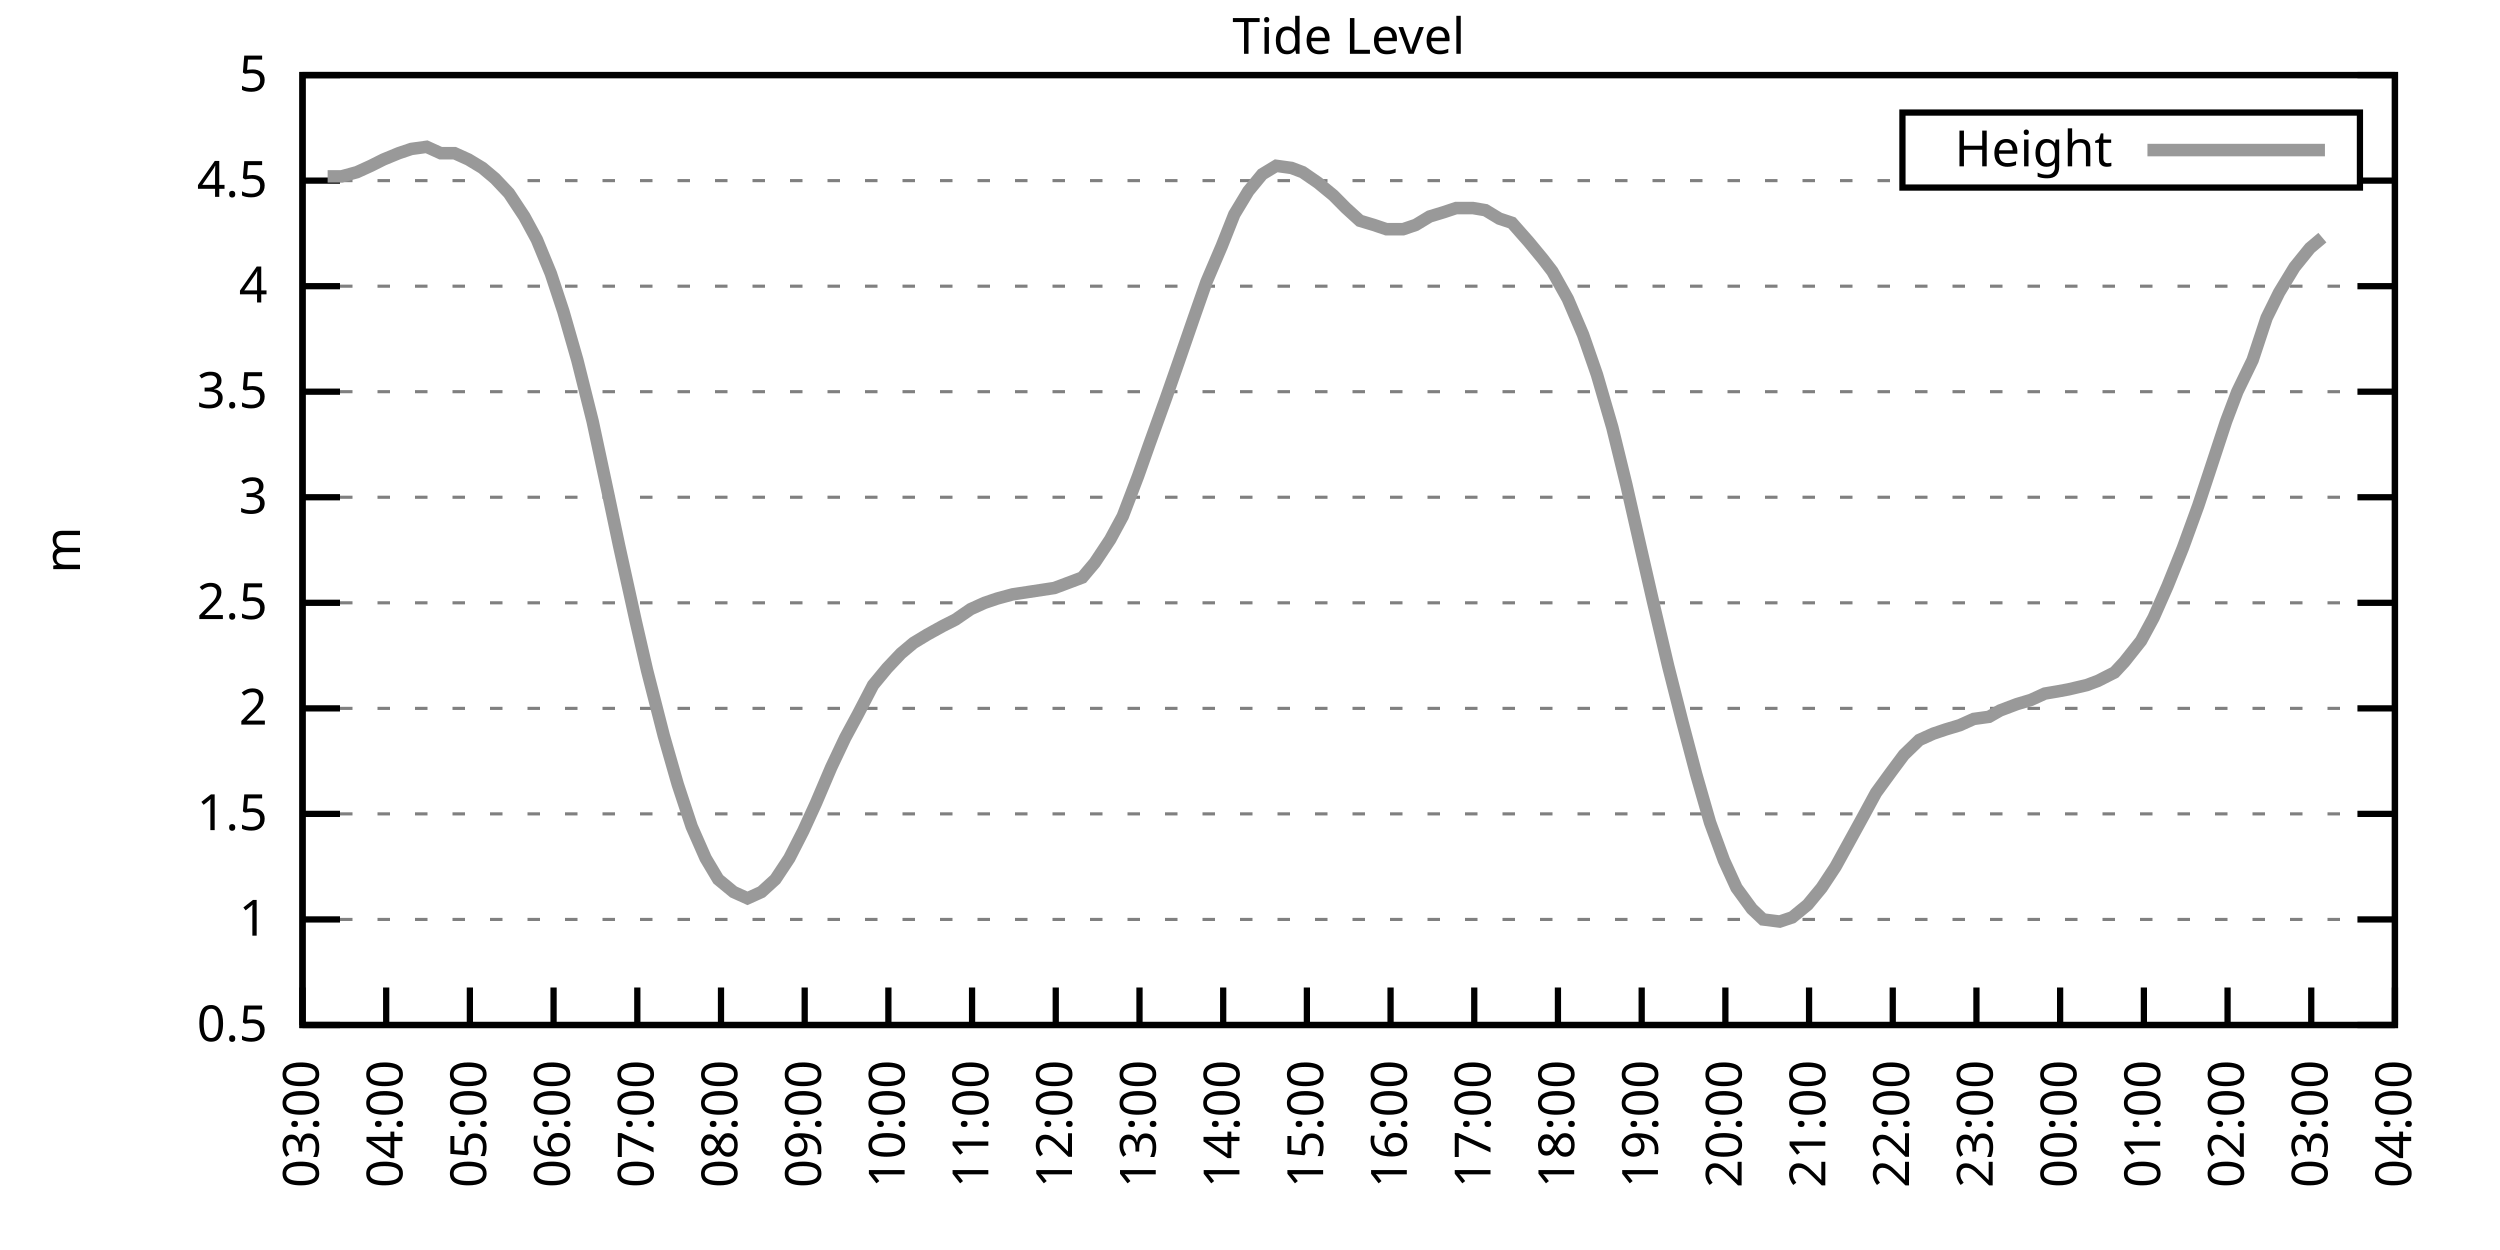
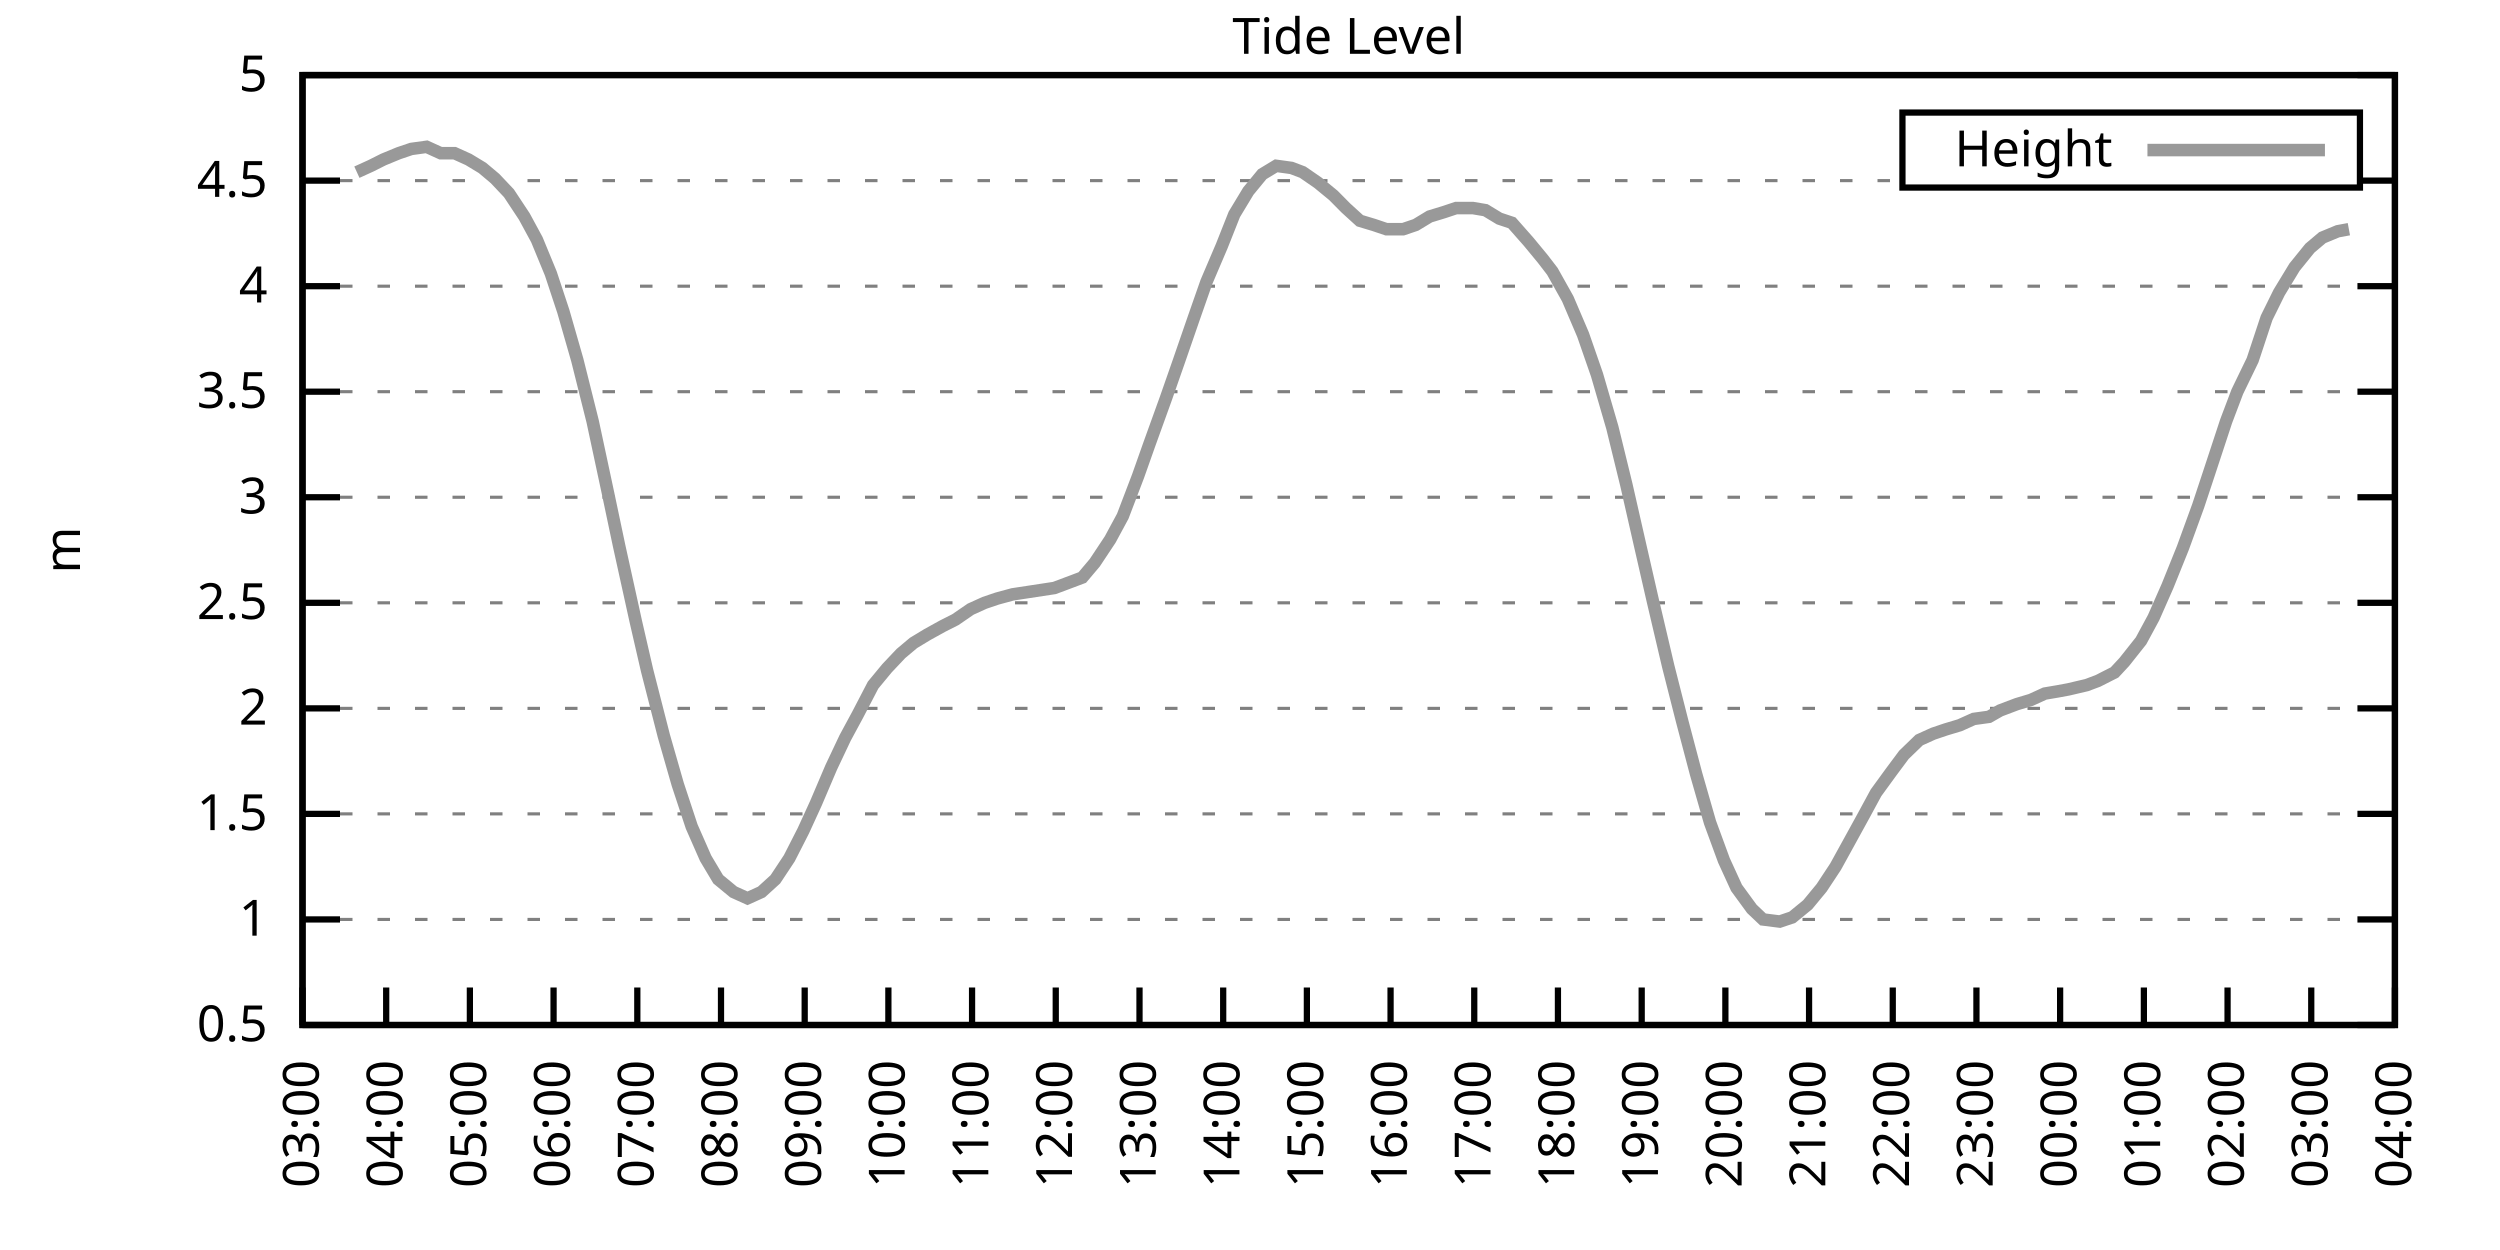
<svg xmlns="http://www.w3.org/2000/svg" xmlns:xlink="http://www.w3.org/1999/xlink" width="400" height="200" viewBox="0 0 400 200">
  <g id="gnuplot_canvas">
    <rect x="0" y="0" width="400" height="200" fill="none" />
    <defs>
      <circle id="gpDot" r="0.5" stroke-width="0.5" stroke="currentColor" />
      <path id="gpPt0" stroke-width="0.333" stroke="currentColor" d="M-1,0 h2 M0,-1 v2" />
      <path id="gpPt1" stroke-width="0.333" stroke="currentColor" d="M-1,-1 L1,1 M1,-1 L-1,1" />
      <path id="gpPt2" stroke-width="0.333" stroke="currentColor" d="M-1,0 L1,0 M0,-1 L0,1 M-1,-1 L1,1 M-1,1 L1,-1" />
      <rect id="gpPt3" stroke-width="0.333" stroke="currentColor" x="-1" y="-1" width="2" height="2" />
      <rect id="gpPt4" stroke-width="0.333" stroke="currentColor" fill="currentColor" x="-1" y="-1" width="2" height="2" />
      <circle id="gpPt5" stroke-width="0.333" stroke="currentColor" cx="0" cy="0" r="1" />
      <use xlink:href="#gpPt5" id="gpPt6" fill="currentColor" stroke="none" />
      <path id="gpPt7" stroke-width="0.333" stroke="currentColor" d="M0,-1.33 L-1.33,0.67 L1.33,0.67 z" />
      <use xlink:href="#gpPt7" id="gpPt8" fill="currentColor" stroke="none" />
      <use xlink:href="#gpPt7" id="gpPt9" stroke="currentColor" transform="rotate(180)" />
      <use xlink:href="#gpPt9" id="gpPt10" fill="currentColor" stroke="none" />
      <use xlink:href="#gpPt3" id="gpPt11" stroke="currentColor" transform="rotate(45)" />
      <use xlink:href="#gpPt11" id="gpPt12" fill="currentColor" stroke="none" />
      <path id="gpPt13" stroke-width="0.333" stroke="currentColor" d="M0,1.330 L1.265,0.411 L0.782,-1.067 L-0.782,-1.076 L-1.265,0.411 z" />
      <use xlink:href="#gpPt13" id="gpPt14" fill="currentColor" stroke="none" />
      <filter id="textbox" filterUnits="objectBoundingBox" x="0" y="0" height="1" width="1">
        <feFlood flood-color="white" flood-opacity="1" result="bgnd" />
        <feComposite in="SourceGraphic" in2="bgnd" operator="atop" />
      </filter>
      <filter id="greybox" filterUnits="objectBoundingBox" x="0" y="0" height="1" width="1">
        <feFlood flood-color="lightgrey" flood-opacity="1" result="grey" />
        <feComposite in="SourceGraphic" in2="grey" operator="atop" />
      </filter>
    </defs>
    <g fill="none" color="white" stroke="currentColor" stroke-width="1.00" stroke-linecap="butt" stroke-linejoin="miter">
</g>
    <g fill="none" color="black" stroke="currentColor" stroke-width="1.00" stroke-linecap="butt" stroke-linejoin="miter">
      <g stroke="none" shape-rendering="crispEdges">
        <polygon fill="rgb(255, 255, 255)" points="48.40,164.00 383.18,164.00 383.18,12.02 48.40,12.02 " />
      </g>
    </g>
    <g fill="none" color="black" stroke="currentColor" stroke-width="1.00" stroke-linecap="butt" stroke-linejoin="miter">
</g>
    <g fill="none" color="black" stroke="black" stroke-width="0.50" stroke-linecap="butt" stroke-linejoin="miter">
</g>
    <g fill="none" color="gray" stroke="currentColor" stroke-width="0.50" stroke-linecap="butt" stroke-linejoin="miter">
      <path stroke="gray" stroke-dasharray="2,4" class="gridline" d="M48.40,164.00 L383.19,164.00  " />
    </g>
    <g fill="none" color="gray" stroke="gray" stroke-width="1.00" stroke-linecap="butt" stroke-linejoin="miter">
</g>
    <g fill="none" color="black" stroke="currentColor" stroke-width="1.00" stroke-linecap="butt" stroke-linejoin="miter">
      <path stroke="black" d="M48.40,164.00 L54.40,164.00 M383.19,164.00 L377.19,164.00  " />
      <g transform="translate(42.80,166.60)" stroke="none" fill="black" font-family="Sans" font-size="8.00" text-anchor="end">
        <text>
          <tspan font-family="Sans"> 0.5</tspan>
        </text>
      </g>
    </g>
    <g fill="none" color="black" stroke="currentColor" stroke-width="1.00" stroke-linecap="butt" stroke-linejoin="miter">
</g>
    <g fill="none" color="black" stroke="black" stroke-width="0.50" stroke-linecap="butt" stroke-linejoin="miter">
</g>
    <g fill="none" color="gray" stroke="currentColor" stroke-width="0.50" stroke-linecap="butt" stroke-linejoin="miter">
      <path stroke="gray" stroke-dasharray="2,4" class="gridline" d="M48.40,147.11 L383.19,147.11  " />
    </g>
    <g fill="none" color="gray" stroke="gray" stroke-width="1.00" stroke-linecap="butt" stroke-linejoin="miter">
</g>
    <g fill="none" color="black" stroke="currentColor" stroke-width="1.00" stroke-linecap="butt" stroke-linejoin="miter">
      <path stroke="black" d="M48.40,147.11 L54.40,147.11 M383.19,147.11 L377.19,147.11  " />
      <g transform="translate(42.80,149.71)" stroke="none" fill="black" font-family="Sans" font-size="8.00" text-anchor="end">
        <text>
          <tspan font-family="Sans"> 1</tspan>
        </text>
      </g>
    </g>
    <g fill="none" color="black" stroke="currentColor" stroke-width="1.00" stroke-linecap="butt" stroke-linejoin="miter">
</g>
    <g fill="none" color="black" stroke="black" stroke-width="0.50" stroke-linecap="butt" stroke-linejoin="miter">
</g>
    <g fill="none" color="gray" stroke="currentColor" stroke-width="0.50" stroke-linecap="butt" stroke-linejoin="miter">
      <path stroke="gray" stroke-dasharray="2,4" class="gridline" d="M48.40,130.22 L383.19,130.22  " />
    </g>
    <g fill="none" color="gray" stroke="gray" stroke-width="1.00" stroke-linecap="butt" stroke-linejoin="miter">
</g>
    <g fill="none" color="black" stroke="currentColor" stroke-width="1.00" stroke-linecap="butt" stroke-linejoin="miter">
      <path stroke="black" d="M48.40,130.22 L54.40,130.22 M383.19,130.22 L377.19,130.22  " />
      <g transform="translate(42.80,132.82)" stroke="none" fill="black" font-family="Sans" font-size="8.00" text-anchor="end">
        <text>
          <tspan font-family="Sans"> 1.5</tspan>
        </text>
      </g>
    </g>
    <g fill="none" color="black" stroke="currentColor" stroke-width="1.00" stroke-linecap="butt" stroke-linejoin="miter">
</g>
    <g fill="none" color="black" stroke="black" stroke-width="0.50" stroke-linecap="butt" stroke-linejoin="miter">
</g>
    <g fill="none" color="gray" stroke="currentColor" stroke-width="0.50" stroke-linecap="butt" stroke-linejoin="miter">
      <path stroke="gray" stroke-dasharray="2,4" class="gridline" d="M48.40,113.34 L383.19,113.34  " />
    </g>
    <g fill="none" color="gray" stroke="gray" stroke-width="1.00" stroke-linecap="butt" stroke-linejoin="miter">
</g>
    <g fill="none" color="black" stroke="currentColor" stroke-width="1.00" stroke-linecap="butt" stroke-linejoin="miter">
      <path stroke="black" d="M48.40,113.34 L54.40,113.34 M383.19,113.34 L377.19,113.34  " />
      <g transform="translate(42.80,115.94)" stroke="none" fill="black" font-family="Sans" font-size="8.00" text-anchor="end">
        <text>
          <tspan font-family="Sans"> 2</tspan>
        </text>
      </g>
    </g>
    <g fill="none" color="black" stroke="currentColor" stroke-width="1.00" stroke-linecap="butt" stroke-linejoin="miter">
</g>
    <g fill="none" color="black" stroke="black" stroke-width="0.50" stroke-linecap="butt" stroke-linejoin="miter">
</g>
    <g fill="none" color="gray" stroke="currentColor" stroke-width="0.50" stroke-linecap="butt" stroke-linejoin="miter">
      <path stroke="gray" stroke-dasharray="2,4" class="gridline" d="M48.40,96.45 L383.19,96.45  " />
    </g>
    <g fill="none" color="gray" stroke="gray" stroke-width="1.00" stroke-linecap="butt" stroke-linejoin="miter">
</g>
    <g fill="none" color="black" stroke="currentColor" stroke-width="1.00" stroke-linecap="butt" stroke-linejoin="miter">
      <path stroke="black" d="M48.40,96.45 L54.40,96.45 M383.19,96.45 L377.19,96.45  " />
      <g transform="translate(42.80,99.05)" stroke="none" fill="black" font-family="Sans" font-size="8.00" text-anchor="end">
        <text>
          <tspan font-family="Sans"> 2.5</tspan>
        </text>
      </g>
    </g>
    <g fill="none" color="black" stroke="currentColor" stroke-width="1.00" stroke-linecap="butt" stroke-linejoin="miter">
</g>
    <g fill="none" color="black" stroke="black" stroke-width="0.50" stroke-linecap="butt" stroke-linejoin="miter">
</g>
    <g fill="none" color="gray" stroke="currentColor" stroke-width="0.50" stroke-linecap="butt" stroke-linejoin="miter">
      <path stroke="gray" stroke-dasharray="2,4" class="gridline" d="M48.40,79.56 L383.19,79.56  " />
    </g>
    <g fill="none" color="gray" stroke="gray" stroke-width="1.00" stroke-linecap="butt" stroke-linejoin="miter">
</g>
    <g fill="none" color="black" stroke="currentColor" stroke-width="1.00" stroke-linecap="butt" stroke-linejoin="miter">
      <path stroke="black" d="M48.40,79.56 L54.40,79.56 M383.19,79.56 L377.19,79.56  " />
      <g transform="translate(42.80,82.16)" stroke="none" fill="black" font-family="Sans" font-size="8.00" text-anchor="end">
        <text>
          <tspan font-family="Sans"> 3</tspan>
        </text>
      </g>
    </g>
    <g fill="none" color="black" stroke="currentColor" stroke-width="1.00" stroke-linecap="butt" stroke-linejoin="miter">
</g>
    <g fill="none" color="black" stroke="black" stroke-width="0.50" stroke-linecap="butt" stroke-linejoin="miter">
</g>
    <g fill="none" color="gray" stroke="currentColor" stroke-width="0.50" stroke-linecap="butt" stroke-linejoin="miter">
      <path stroke="gray" stroke-dasharray="2,4" class="gridline" d="M48.40,62.67 L383.19,62.67  " />
    </g>
    <g fill="none" color="gray" stroke="gray" stroke-width="1.00" stroke-linecap="butt" stroke-linejoin="miter">
</g>
    <g fill="none" color="black" stroke="currentColor" stroke-width="1.00" stroke-linecap="butt" stroke-linejoin="miter">
      <path stroke="black" d="M48.40,62.67 L54.40,62.67 M383.19,62.67 L377.19,62.67  " />
      <g transform="translate(42.80,65.27)" stroke="none" fill="black" font-family="Sans" font-size="8.00" text-anchor="end">
        <text>
          <tspan font-family="Sans"> 3.5</tspan>
        </text>
      </g>
    </g>
    <g fill="none" color="black" stroke="currentColor" stroke-width="1.00" stroke-linecap="butt" stroke-linejoin="miter">
</g>
    <g fill="none" color="black" stroke="black" stroke-width="0.50" stroke-linecap="butt" stroke-linejoin="miter">
</g>
    <g fill="none" color="gray" stroke="currentColor" stroke-width="0.50" stroke-linecap="butt" stroke-linejoin="miter">
      <path stroke="gray" stroke-dasharray="2,4" class="gridline" d="M48.40,45.79 L383.19,45.79  " />
    </g>
    <g fill="none" color="gray" stroke="gray" stroke-width="1.00" stroke-linecap="butt" stroke-linejoin="miter">
</g>
    <g fill="none" color="black" stroke="currentColor" stroke-width="1.00" stroke-linecap="butt" stroke-linejoin="miter">
      <path stroke="black" d="M48.40,45.79 L54.40,45.79 M383.19,45.79 L377.19,45.79  " />
      <g transform="translate(42.80,48.39)" stroke="none" fill="black" font-family="Sans" font-size="8.00" text-anchor="end">
        <text>
          <tspan font-family="Sans"> 4</tspan>
        </text>
      </g>
    </g>
    <g fill="none" color="black" stroke="currentColor" stroke-width="1.00" stroke-linecap="butt" stroke-linejoin="miter">
</g>
    <g fill="none" color="black" stroke="black" stroke-width="0.50" stroke-linecap="butt" stroke-linejoin="miter">
</g>
    <g fill="none" color="gray" stroke="currentColor" stroke-width="0.50" stroke-linecap="butt" stroke-linejoin="miter">
      <path stroke="gray" stroke-dasharray="2,4" class="gridline" d="M48.40,28.90 L304.39,28.90 M377.59,28.90 L383.19,28.90  " />
    </g>
    <g fill="none" color="gray" stroke="gray" stroke-width="1.00" stroke-linecap="butt" stroke-linejoin="miter">
</g>
    <g fill="none" color="black" stroke="currentColor" stroke-width="1.00" stroke-linecap="butt" stroke-linejoin="miter">
      <path stroke="black" d="M48.40,28.90 L54.40,28.90 M383.19,28.90 L377.19,28.90  " />
      <g transform="translate(42.80,31.50)" stroke="none" fill="black" font-family="Sans" font-size="8.00" text-anchor="end">
        <text>
          <tspan font-family="Sans"> 4.5</tspan>
        </text>
      </g>
    </g>
    <g fill="none" color="black" stroke="currentColor" stroke-width="1.00" stroke-linecap="butt" stroke-linejoin="miter">
</g>
    <g fill="none" color="black" stroke="black" stroke-width="0.50" stroke-linecap="butt" stroke-linejoin="miter">
</g>
    <g fill="none" color="gray" stroke="currentColor" stroke-width="0.50" stroke-linecap="butt" stroke-linejoin="miter">
      <path stroke="gray" stroke-dasharray="2,4" class="gridline" d="M48.40,12.01 L383.19,12.01  " />
    </g>
    <g fill="none" color="gray" stroke="gray" stroke-width="1.00" stroke-linecap="butt" stroke-linejoin="miter">
</g>
    <g fill="none" color="black" stroke="currentColor" stroke-width="1.00" stroke-linecap="butt" stroke-linejoin="miter">
      <path stroke="black" d="M48.40,12.01 L54.40,12.01 M383.19,12.01 L377.19,12.01  " />
      <g transform="translate(42.80,14.61)" stroke="none" fill="black" font-family="Sans" font-size="8.00" text-anchor="end">
        <text>
          <tspan font-family="Sans"> 5</tspan>
        </text>
      </g>
    </g>
    <g fill="none" color="black" stroke="currentColor" stroke-width="1.00" stroke-linecap="butt" stroke-linejoin="miter">
      <path stroke="black" d="M48.40,164.00 L48.40,158.00  " />
      <g transform="translate(51.00,169.60) rotate(270.00)" stroke="none" fill="black" font-family="Sans" font-size="8.00" text-anchor="end">
        <text>
          <tspan font-family="Sans">03:00</tspan>
        </text>
      </g>
    </g>
    <g fill="none" color="black" stroke="currentColor" stroke-width="1.00" stroke-linecap="butt" stroke-linejoin="miter">
      <path stroke="black" d="M61.79,164.00 L61.79,158.00  " />
      <g transform="translate(64.39,169.60) rotate(270.00)" stroke="none" fill="black" font-family="Sans" font-size="8.00" text-anchor="end">
        <text>
          <tspan font-family="Sans">04:00</tspan>
        </text>
      </g>
    </g>
    <g fill="none" color="black" stroke="currentColor" stroke-width="1.00" stroke-linecap="butt" stroke-linejoin="miter">
      <path stroke="black" d="M75.18,164.00 L75.18,158.00  " />
      <g transform="translate(77.78,169.60) rotate(270.00)" stroke="none" fill="black" font-family="Sans" font-size="8.00" text-anchor="end">
        <text>
          <tspan font-family="Sans">05:00</tspan>
        </text>
      </g>
    </g>
    <g fill="none" color="black" stroke="currentColor" stroke-width="1.00" stroke-linecap="butt" stroke-linejoin="miter">
      <path stroke="black" d="M88.57,164.00 L88.57,158.00  " />
      <g transform="translate(91.17,169.60) rotate(270.00)" stroke="none" fill="black" font-family="Sans" font-size="8.00" text-anchor="end">
        <text>
          <tspan font-family="Sans">06:00</tspan>
        </text>
      </g>
    </g>
    <g fill="none" color="black" stroke="currentColor" stroke-width="1.00" stroke-linecap="butt" stroke-linejoin="miter">
      <path stroke="black" d="M101.97,164.00 L101.97,158.00  " />
      <g transform="translate(104.57,169.60) rotate(270.00)" stroke="none" fill="black" font-family="Sans" font-size="8.00" text-anchor="end">
        <text>
          <tspan font-family="Sans">07:00</tspan>
        </text>
      </g>
    </g>
    <g fill="none" color="black" stroke="currentColor" stroke-width="1.00" stroke-linecap="butt" stroke-linejoin="miter">
      <path stroke="black" d="M115.36,164.00 L115.36,158.00  " />
      <g transform="translate(117.96,169.60) rotate(270.00)" stroke="none" fill="black" font-family="Sans" font-size="8.00" text-anchor="end">
        <text>
          <tspan font-family="Sans">08:00</tspan>
        </text>
      </g>
    </g>
    <g fill="none" color="black" stroke="currentColor" stroke-width="1.00" stroke-linecap="butt" stroke-linejoin="miter">
      <path stroke="black" d="M128.75,164.00 L128.75,158.00  " />
      <g transform="translate(131.35,169.60) rotate(270.00)" stroke="none" fill="black" font-family="Sans" font-size="8.00" text-anchor="end">
        <text>
          <tspan font-family="Sans">09:00</tspan>
        </text>
      </g>
    </g>
    <g fill="none" color="black" stroke="currentColor" stroke-width="1.00" stroke-linecap="butt" stroke-linejoin="miter">
      <path stroke="black" d="M142.14,164.00 L142.14,158.00  " />
      <g transform="translate(144.74,169.60) rotate(270.00)" stroke="none" fill="black" font-family="Sans" font-size="8.00" text-anchor="end">
        <text>
          <tspan font-family="Sans">10:00</tspan>
        </text>
      </g>
    </g>
    <g fill="none" color="black" stroke="currentColor" stroke-width="1.00" stroke-linecap="butt" stroke-linejoin="miter">
      <path stroke="black" d="M155.53,164.00 L155.53,158.00  " />
      <g transform="translate(158.13,169.60) rotate(270.00)" stroke="none" fill="black" font-family="Sans" font-size="8.00" text-anchor="end">
        <text>
          <tspan font-family="Sans">11:00</tspan>
        </text>
      </g>
    </g>
    <g fill="none" color="black" stroke="currentColor" stroke-width="1.00" stroke-linecap="butt" stroke-linejoin="miter">
      <path stroke="black" d="M168.92,164.00 L168.92,158.00  " />
      <g transform="translate(171.52,169.60) rotate(270.00)" stroke="none" fill="black" font-family="Sans" font-size="8.00" text-anchor="end">
        <text>
          <tspan font-family="Sans">12:00</tspan>
        </text>
      </g>
    </g>
    <g fill="none" color="black" stroke="currentColor" stroke-width="1.00" stroke-linecap="butt" stroke-linejoin="miter">
      <path stroke="black" d="M182.32,164.00 L182.32,158.00  " />
      <g transform="translate(184.92,169.60) rotate(270.00)" stroke="none" fill="black" font-family="Sans" font-size="8.00" text-anchor="end">
        <text>
          <tspan font-family="Sans">13:00</tspan>
        </text>
      </g>
    </g>
    <g fill="none" color="black" stroke="currentColor" stroke-width="1.00" stroke-linecap="butt" stroke-linejoin="miter">
      <path stroke="black" d="M195.71,164.00 L195.71,158.00  " />
      <g transform="translate(198.31,169.60) rotate(270.00)" stroke="none" fill="black" font-family="Sans" font-size="8.00" text-anchor="end">
        <text>
          <tspan font-family="Sans">14:00</tspan>
        </text>
      </g>
    </g>
    <g fill="none" color="black" stroke="currentColor" stroke-width="1.00" stroke-linecap="butt" stroke-linejoin="miter">
      <path stroke="black" d="M209.10,164.00 L209.10,158.00  " />
      <g transform="translate(211.70,169.60) rotate(270.00)" stroke="none" fill="black" font-family="Sans" font-size="8.00" text-anchor="end">
        <text>
          <tspan font-family="Sans">15:00</tspan>
        </text>
      </g>
    </g>
    <g fill="none" color="black" stroke="currentColor" stroke-width="1.00" stroke-linecap="butt" stroke-linejoin="miter">
      <path stroke="black" d="M222.49,164.00 L222.49,158.00  " />
      <g transform="translate(225.09,169.60) rotate(270.00)" stroke="none" fill="black" font-family="Sans" font-size="8.00" text-anchor="end">
        <text>
          <tspan font-family="Sans">16:00</tspan>
        </text>
      </g>
    </g>
    <g fill="none" color="black" stroke="currentColor" stroke-width="1.00" stroke-linecap="butt" stroke-linejoin="miter">
      <path stroke="black" d="M235.88,164.00 L235.88,158.00  " />
      <g transform="translate(238.48,169.60) rotate(270.00)" stroke="none" fill="black" font-family="Sans" font-size="8.00" text-anchor="end">
        <text>
          <tspan font-family="Sans">17:00</tspan>
        </text>
      </g>
    </g>
    <g fill="none" color="black" stroke="currentColor" stroke-width="1.00" stroke-linecap="butt" stroke-linejoin="miter">
      <path stroke="black" d="M249.27,164.00 L249.27,158.00  " />
      <g transform="translate(251.87,169.60) rotate(270.00)" stroke="none" fill="black" font-family="Sans" font-size="8.00" text-anchor="end">
        <text>
          <tspan font-family="Sans">18:00</tspan>
        </text>
      </g>
    </g>
    <g fill="none" color="black" stroke="currentColor" stroke-width="1.00" stroke-linecap="butt" stroke-linejoin="miter">
      <path stroke="black" d="M262.67,164.00 L262.67,158.00  " />
      <g transform="translate(265.27,169.60) rotate(270.00)" stroke="none" fill="black" font-family="Sans" font-size="8.00" text-anchor="end">
        <text>
          <tspan font-family="Sans">19:00</tspan>
        </text>
      </g>
    </g>
    <g fill="none" color="black" stroke="currentColor" stroke-width="1.00" stroke-linecap="butt" stroke-linejoin="miter">
      <path stroke="black" d="M276.06,164.00 L276.06,158.00  " />
      <g transform="translate(278.66,169.60) rotate(270.00)" stroke="none" fill="black" font-family="Sans" font-size="8.00" text-anchor="end">
        <text>
          <tspan font-family="Sans">20:00</tspan>
        </text>
      </g>
    </g>
    <g fill="none" color="black" stroke="currentColor" stroke-width="1.00" stroke-linecap="butt" stroke-linejoin="miter">
      <path stroke="black" d="M289.45,164.00 L289.45,158.00  " />
      <g transform="translate(292.05,169.60) rotate(270.00)" stroke="none" fill="black" font-family="Sans" font-size="8.00" text-anchor="end">
        <text>
          <tspan font-family="Sans">21:00</tspan>
        </text>
      </g>
    </g>
    <g fill="none" color="black" stroke="currentColor" stroke-width="1.00" stroke-linecap="butt" stroke-linejoin="miter">
      <path stroke="black" d="M302.84,164.00 L302.84,158.00  " />
      <g transform="translate(305.44,169.60) rotate(270.00)" stroke="none" fill="black" font-family="Sans" font-size="8.00" text-anchor="end">
        <text>
          <tspan font-family="Sans">22:00</tspan>
        </text>
      </g>
    </g>
    <g fill="none" color="black" stroke="currentColor" stroke-width="1.00" stroke-linecap="butt" stroke-linejoin="miter">
      <path stroke="black" d="M316.23,164.00 L316.23,158.00  " />
      <g transform="translate(318.83,169.60) rotate(270.00)" stroke="none" fill="black" font-family="Sans" font-size="8.00" text-anchor="end">
        <text>
          <tspan font-family="Sans">23:00</tspan>
        </text>
      </g>
    </g>
    <g fill="none" color="black" stroke="currentColor" stroke-width="1.00" stroke-linecap="butt" stroke-linejoin="miter">
      <path stroke="black" d="M329.62,164.00 L329.62,158.00  " />
      <g transform="translate(332.22,169.60) rotate(270.00)" stroke="none" fill="black" font-family="Sans" font-size="8.00" text-anchor="end">
        <text>
          <tspan font-family="Sans">00:00</tspan>
        </text>
      </g>
    </g>
    <g fill="none" color="black" stroke="currentColor" stroke-width="1.00" stroke-linecap="butt" stroke-linejoin="miter">
      <path stroke="black" d="M343.02,164.00 L343.02,158.00  " />
      <g transform="translate(345.62,169.60) rotate(270.00)" stroke="none" fill="black" font-family="Sans" font-size="8.00" text-anchor="end">
        <text>
          <tspan font-family="Sans">01:00</tspan>
        </text>
      </g>
    </g>
    <g fill="none" color="black" stroke="currentColor" stroke-width="1.00" stroke-linecap="butt" stroke-linejoin="miter">
      <path stroke="black" d="M356.41,164.00 L356.41,158.00  " />
      <g transform="translate(359.01,169.60) rotate(270.00)" stroke="none" fill="black" font-family="Sans" font-size="8.00" text-anchor="end">
        <text>
          <tspan font-family="Sans">02:00</tspan>
        </text>
      </g>
    </g>
    <g fill="none" color="black" stroke="currentColor" stroke-width="1.00" stroke-linecap="butt" stroke-linejoin="miter">
      <path stroke="black" d="M369.80,164.00 L369.80,158.00  " />
      <g transform="translate(372.40,169.60) rotate(270.00)" stroke="none" fill="black" font-family="Sans" font-size="8.00" text-anchor="end">
        <text>
          <tspan font-family="Sans">03:00</tspan>
        </text>
      </g>
    </g>
    <g fill="none" color="black" stroke="currentColor" stroke-width="1.00" stroke-linecap="butt" stroke-linejoin="miter">
      <path stroke="black" d="M383.19,164.00 L383.19,158.00  " />
      <g transform="translate(385.79,169.60) rotate(270.00)" stroke="none" fill="black" font-family="Sans" font-size="8.00" text-anchor="end">
        <text>
          <tspan font-family="Sans">04:00</tspan>
        </text>
      </g>
    </g>
    <g fill="none" color="black" stroke="currentColor" stroke-width="1.00" stroke-linecap="butt" stroke-linejoin="miter">
</g>
    <g fill="none" color="black" stroke="currentColor" stroke-width="1.00" stroke-linecap="butt" stroke-linejoin="miter">
      <path stroke="black" d="M48.40,12.01 L48.40,164.00 L383.19,164.00 L383.19,12.01 L48.40,12.01 Z  " />
    </g>
    <g fill="none" color="black" stroke="currentColor" stroke-width="1.00" stroke-linecap="butt" stroke-linejoin="miter">
</g>
    <g fill="none" color="black" stroke="currentColor" stroke-width="1.00" stroke-linecap="butt" stroke-linejoin="miter">
      <path stroke="black" d="M304.39,30.01 L304.39,18.01 L377.59,18.01 L377.59,30.01 L304.39,30.01 Z  " />
    </g>
    <g id="Tide_level_plot_1">
      <g fill="none" color="white" stroke="black" stroke-width="2.00" stroke-linecap="butt" stroke-linejoin="miter">
</g>
      <g fill="none" color="black" stroke="currentColor" stroke-width="2.00" stroke-linecap="butt" stroke-linejoin="miter">
        <g transform="translate(337.99,26.61)" stroke="none" fill="black" font-family="Sans" font-size="8.00" text-anchor="end">
          <text>
            <tspan font-family="Sans">Height</tspan>
          </text>
        </g>
      </g>
      <g fill="none" color="black" stroke="currentColor" stroke-width="2.00" stroke-linecap="butt" stroke-linejoin="miter">
-         <path stroke="rgb(153, 153, 153)" d="M343.59,24.01 L371.99,24.01 M52.42,28.22 L54.65,28.22 L57.10,27.55 L59.34,26.53 L61.35,25.52 L63.80,24.51   L65.81,23.83 L68.26,23.49 L70.50,24.51 L72.73,24.51 L74.96,25.52 L77.19,26.87 L79.20,28.56 L81.43,30.92   L83.89,34.64 L85.90,38.35 L88.13,43.76 L90.14,49.84 L92.37,57.61 L94.82,67.40 L97.28,78.89 L99.06,87.33   L101.74,99.49 L103.53,107.26 L106.21,117.73 L108.44,125.50 L110.67,132.25 L112.90,137.32 L114.91,140.69 L117.37,142.72   L119.60,143.73 L121.83,142.72 L124.06,140.69 L126.29,137.32 L128.53,132.93 L130.54,128.54 L132.99,122.79 L135.22,118.07   L137.23,114.35 L139.69,109.62 L141.92,106.92 L144.15,104.56 L146.16,102.87 L148.39,101.52 L150.85,100.16 L152.85,99.15   L155.31,97.46 L157.54,96.45 L159.55,95.77 L162.01,95.10 L164.24,94.76 L166.47,94.42 L168.70,94.08 L170.49,93.41   L173.17,92.40 L175.17,90.03 L177.63,86.32 L179.64,82.60 L182.09,76.18 L183.88,71.12 L186.56,63.69 L188.57,57.94   L191.02,50.85 L193.03,45.11 L195.48,39.37 L197.49,34.30 L199.73,30.59 L201.96,27.88 L204.19,26.53 L206.64,26.87   L208.43,27.55 L210.88,29.24 L213.34,31.26 L215.35,33.29 L217.58,35.32 L219.81,35.99 L221.82,36.67 L224.50,36.67   L226.51,35.99 L228.74,34.64 L230.97,33.96 L232.98,33.29 L235.66,33.29 L237.67,33.63 L239.90,34.98 L241.91,35.65   L244.59,38.69 L246.82,41.39 L248.38,43.42 L250.84,47.81 L253.29,53.55 L255.52,59.97 L257.98,68.42 L260.21,77.53   L262.44,87.33 L264.45,96.11 L266.91,106.58 L269.14,115.36 L271.37,123.81 L273.60,131.58 L275.83,137.66 L277.84,142.05   L280.30,145.42 L282.08,147.11 L284.76,147.45 L286.77,146.77 L289.23,144.75 L291.46,142.05 L293.69,138.67 L295.92,134.62   L298.15,130.56 L300.16,126.85 L302.62,123.47 L304.63,120.77 L307.08,118.40 L309.31,117.39 L311.32,116.71 L313.55,116.04   L315.79,115.03 L318.24,114.69 L320.03,113.67 L322.70,112.66 L324.94,111.99 L327.17,110.97 L329.18,110.63 L330.96,110.30   L333.86,109.62 L335.65,108.95 L338.33,107.59 L339.89,105.91 L342.57,102.53 L344.58,98.81 L346.81,93.75 L349.26,87.67   L351.72,80.91 L353.51,75.51 L356.18,67.40 L357.97,62.67 L360.42,57.61 L362.66,50.85 L364.66,46.80 L367.12,42.75   L369.58,39.71 L371.58,38.02  " />
+         <path stroke="rgb(153, 153, 153)" d="M343.59,24.01 L371.99,24.01 M57.10,27.55 L59.34,26.53 L61.35,25.52 L63.80,24.51 L65.81,23.83 L68.26,23.49   L70.50,24.51 L72.73,24.51 L74.96,25.52 L77.19,26.87 L79.20,28.56 L81.43,30.92 L83.89,34.64 L85.90,38.35   L88.13,43.76 L90.14,49.84 L92.37,57.61 L94.82,67.40 L97.28,78.89 L99.06,87.33 L101.74,99.49 L103.53,107.26   L106.21,117.73 L108.44,125.50 L110.67,132.25 L112.90,137.32 L114.91,140.69 L117.37,142.72 L119.60,143.73 L121.83,142.72   L124.06,140.69 L126.29,137.32 L128.53,132.93 L130.54,128.54 L132.99,122.79 L135.22,118.07 L137.23,114.35 L139.69,109.62   L141.92,106.92 L144.15,104.56 L146.16,102.87 L148.39,101.52 L150.85,100.16 L152.85,99.15 L155.31,97.46 L157.54,96.45   L159.55,95.77 L162.01,95.10 L164.24,94.76 L166.47,94.42 L168.70,94.08 L170.49,93.41 L173.17,92.40 L175.17,90.03   L177.63,86.32 L179.64,82.60 L182.09,76.18 L183.88,71.12 L186.56,63.69 L188.57,57.94 L191.02,50.85 L193.03,45.11   L195.48,39.37 L197.49,34.30 L199.73,30.59 L201.96,27.88 L204.19,26.53 L206.64,26.87 L208.43,27.55 L210.88,29.24   L213.34,31.26 L215.35,33.29 L217.58,35.32 L219.81,35.99 L221.82,36.67 L224.50,36.67 L226.51,35.99 L228.74,34.64   L230.97,33.96 L232.98,33.29 L235.66,33.29 L237.67,33.63 L239.90,34.98 L241.91,35.65 L244.59,38.69 L246.82,41.39   L248.38,43.42 L250.84,47.81 L253.29,53.55 L255.52,59.97 L257.98,68.42 L260.21,77.53 L262.44,87.33 L264.45,96.11   L266.91,106.58 L269.14,115.36 L271.37,123.81 L273.60,131.58 L275.83,137.66 L277.84,142.05 L280.30,145.42 L282.08,147.11   L284.76,147.45 L286.77,146.77 L289.23,144.75 L291.46,142.05 L293.69,138.67 L295.92,134.62 L298.15,130.56 L300.16,126.85   L302.62,123.47 L304.63,120.77 L307.08,118.40 L309.31,117.39 L311.32,116.71 L313.55,116.04 L315.79,115.03 L318.24,114.69   L320.03,113.67 L322.70,112.66 L324.94,111.99 L327.17,110.97 L329.18,110.63 L330.96,110.30 L333.86,109.62 L335.65,108.95   L338.33,107.59 L339.89,105.91 L342.57,102.53 L344.58,98.81 L346.81,93.75 L349.26,87.67 L351.72,80.91 L353.51,75.51   L356.18,67.40 L357.97,62.67 L360.42,57.61 L362.66,50.85 L364.66,46.80 L367.12,42.75 L369.58,39.71 L371.58,38.02   L374.04,37.00 L375.82,36.67  " />
      </g>
    </g>
    <g fill="none" color="black" stroke="currentColor" stroke-width="2.00" stroke-linecap="butt" stroke-linejoin="miter">
</g>
    <g fill="none" color="black" stroke="black" stroke-width="1.00" stroke-linecap="butt" stroke-linejoin="miter">
</g>
    <g fill="none" color="black" stroke="currentColor" stroke-width="1.00" stroke-linecap="butt" stroke-linejoin="miter">
      <path stroke="black" d="M48.40,12.01 L48.40,164.00 L383.19,164.00 L383.19,12.01 L48.40,12.01 Z  " />
      <g transform="translate(12.80,88.01) rotate(270.00)" stroke="none" fill="black" font-family="Sans" font-size="8.00" text-anchor="middle">
        <text>
          <tspan font-family="Sans">m</tspan>
        </text>
      </g>
    </g>
    <g fill="none" color="black" stroke="currentColor" stroke-width="1.00" stroke-linecap="butt" stroke-linejoin="miter">
</g>
    <g fill="none" color="black" stroke="currentColor" stroke-width="1.00" stroke-linecap="butt" stroke-linejoin="miter">
      <g transform="translate(215.79,8.61)" stroke="none" fill="black" font-family="Sans" font-size="8.00" text-anchor="middle">
        <text>
          <tspan font-family="Sans">Tide Level</tspan>
        </text>
      </g>
    </g>
    <g fill="none" color="black" stroke="currentColor" stroke-width="1.00" stroke-linecap="butt" stroke-linejoin="miter">
</g>
  </g>
</svg>
